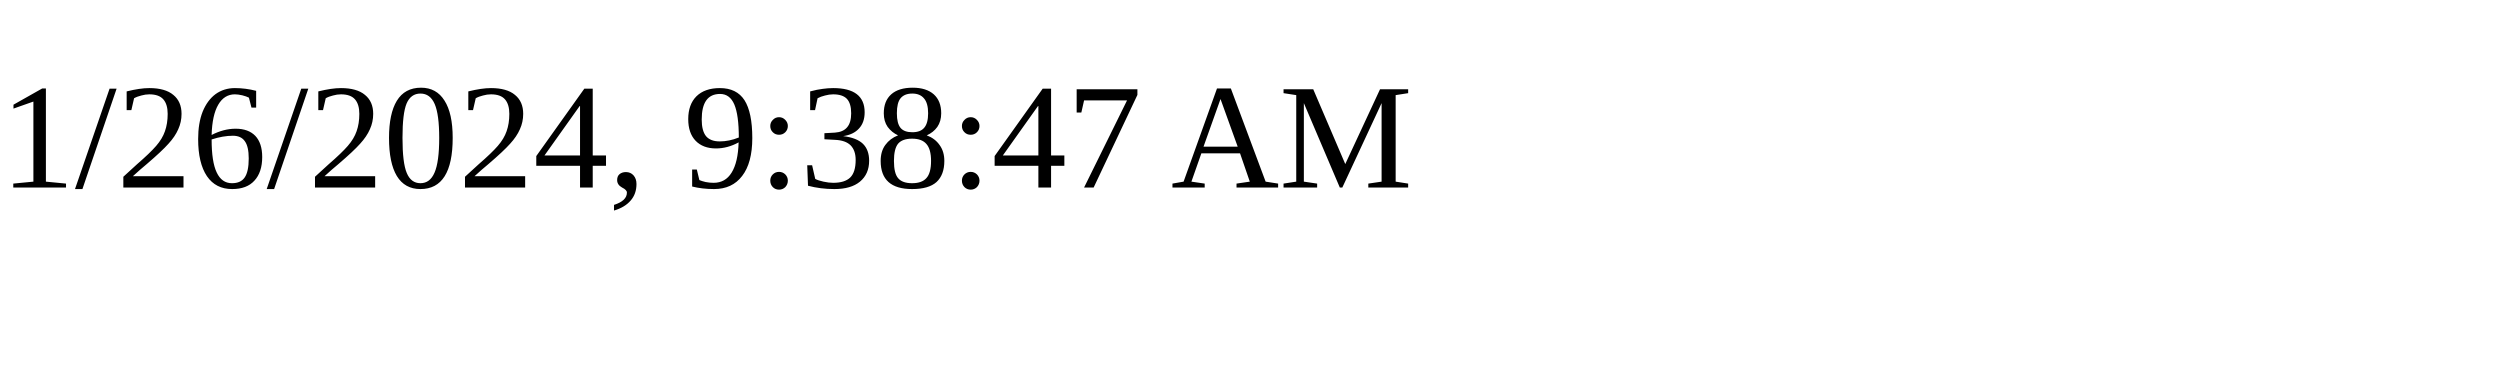
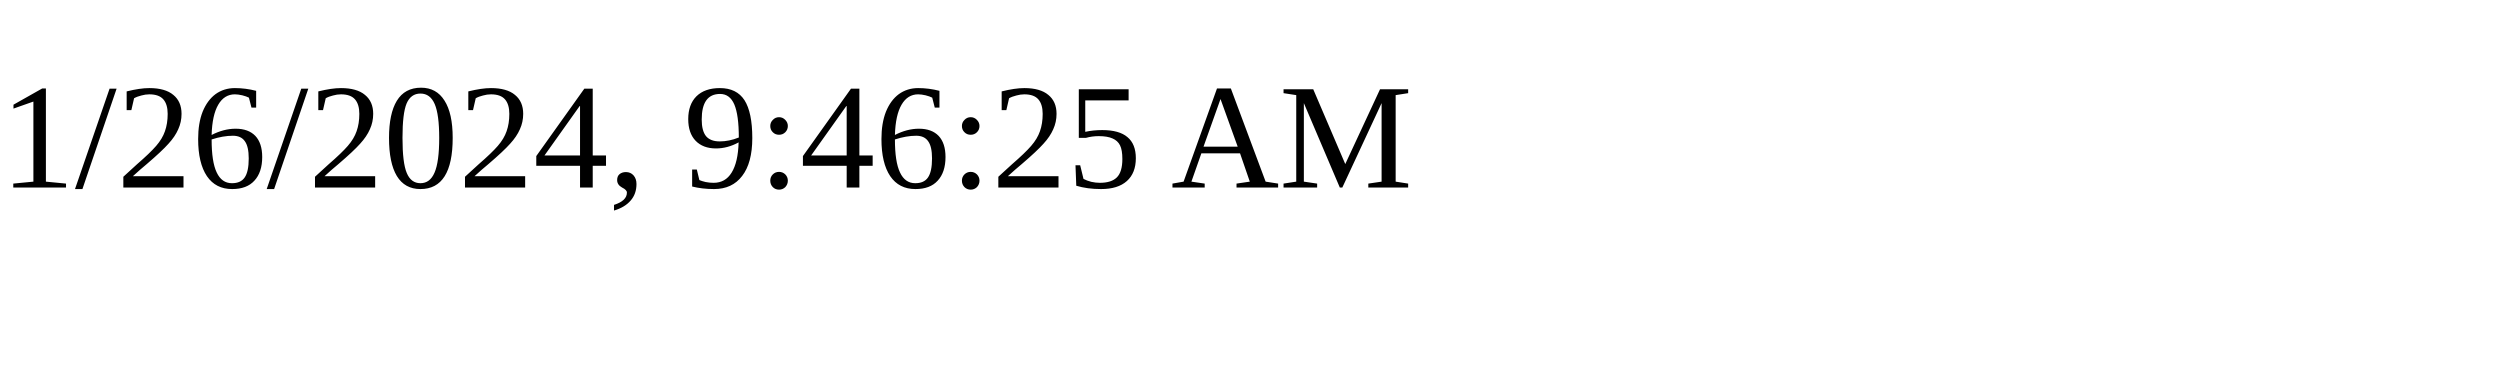
<svg xmlns="http://www.w3.org/2000/svg" height="30" width="200">
-   <text x="0" y="15">1/26/2024, 9:38:47 AM</text>
+   <text x="0" y="15">1/26/2024, 9:46:25 AM</text>
</svg>
